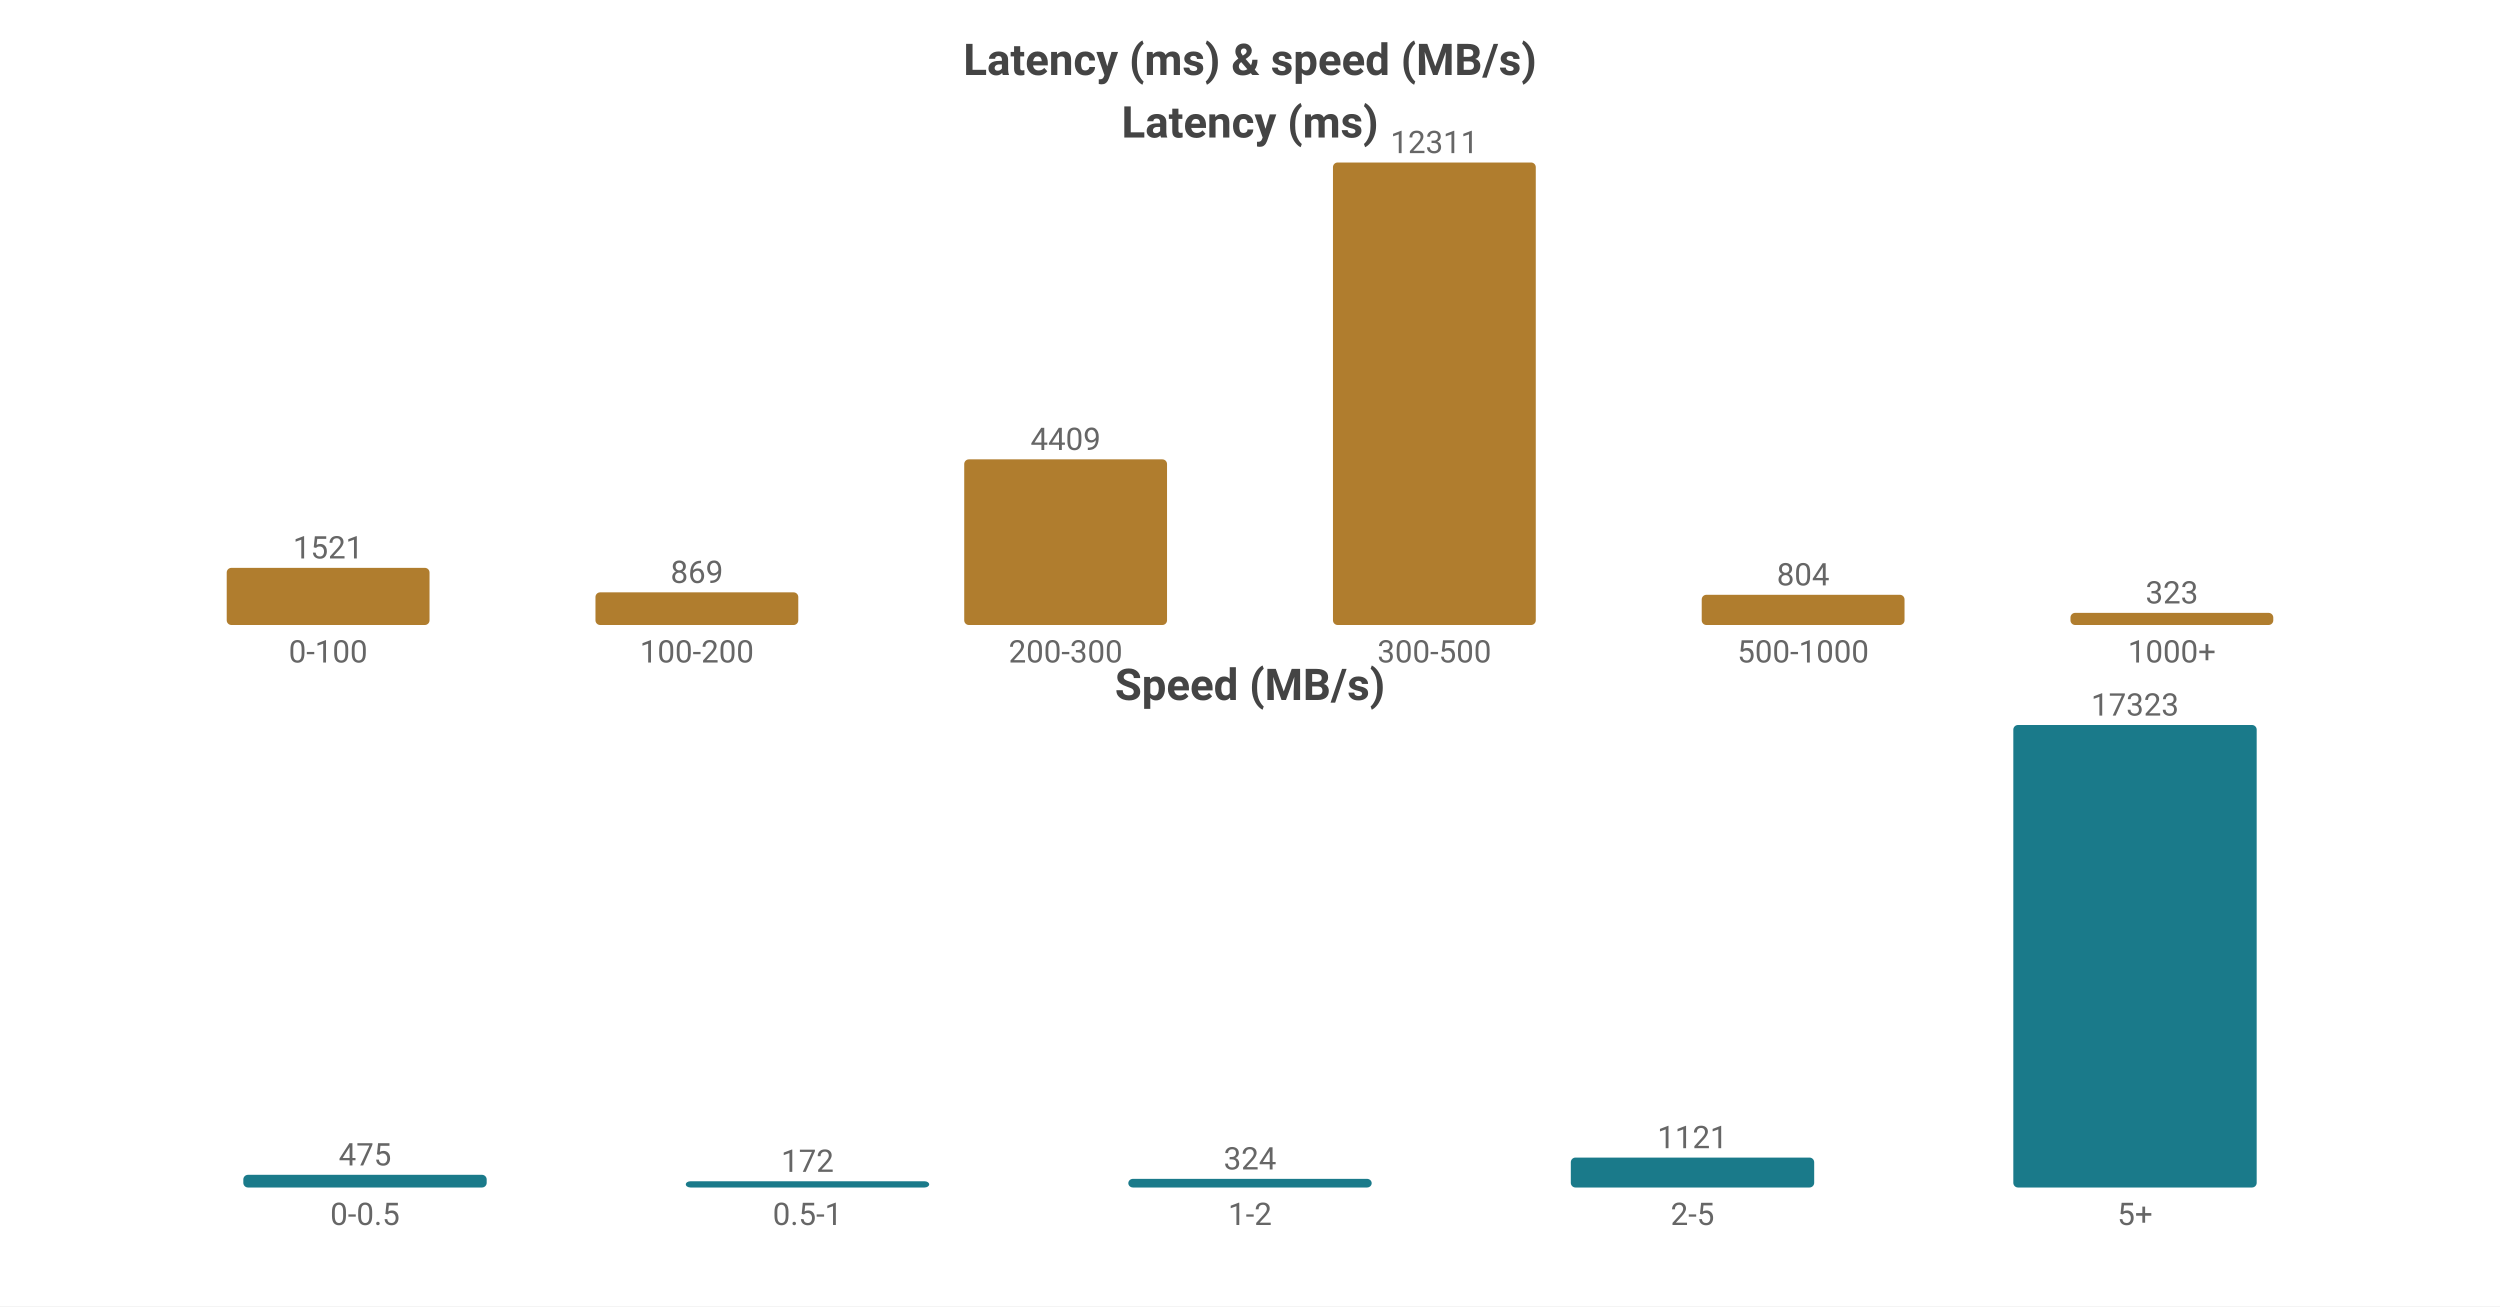
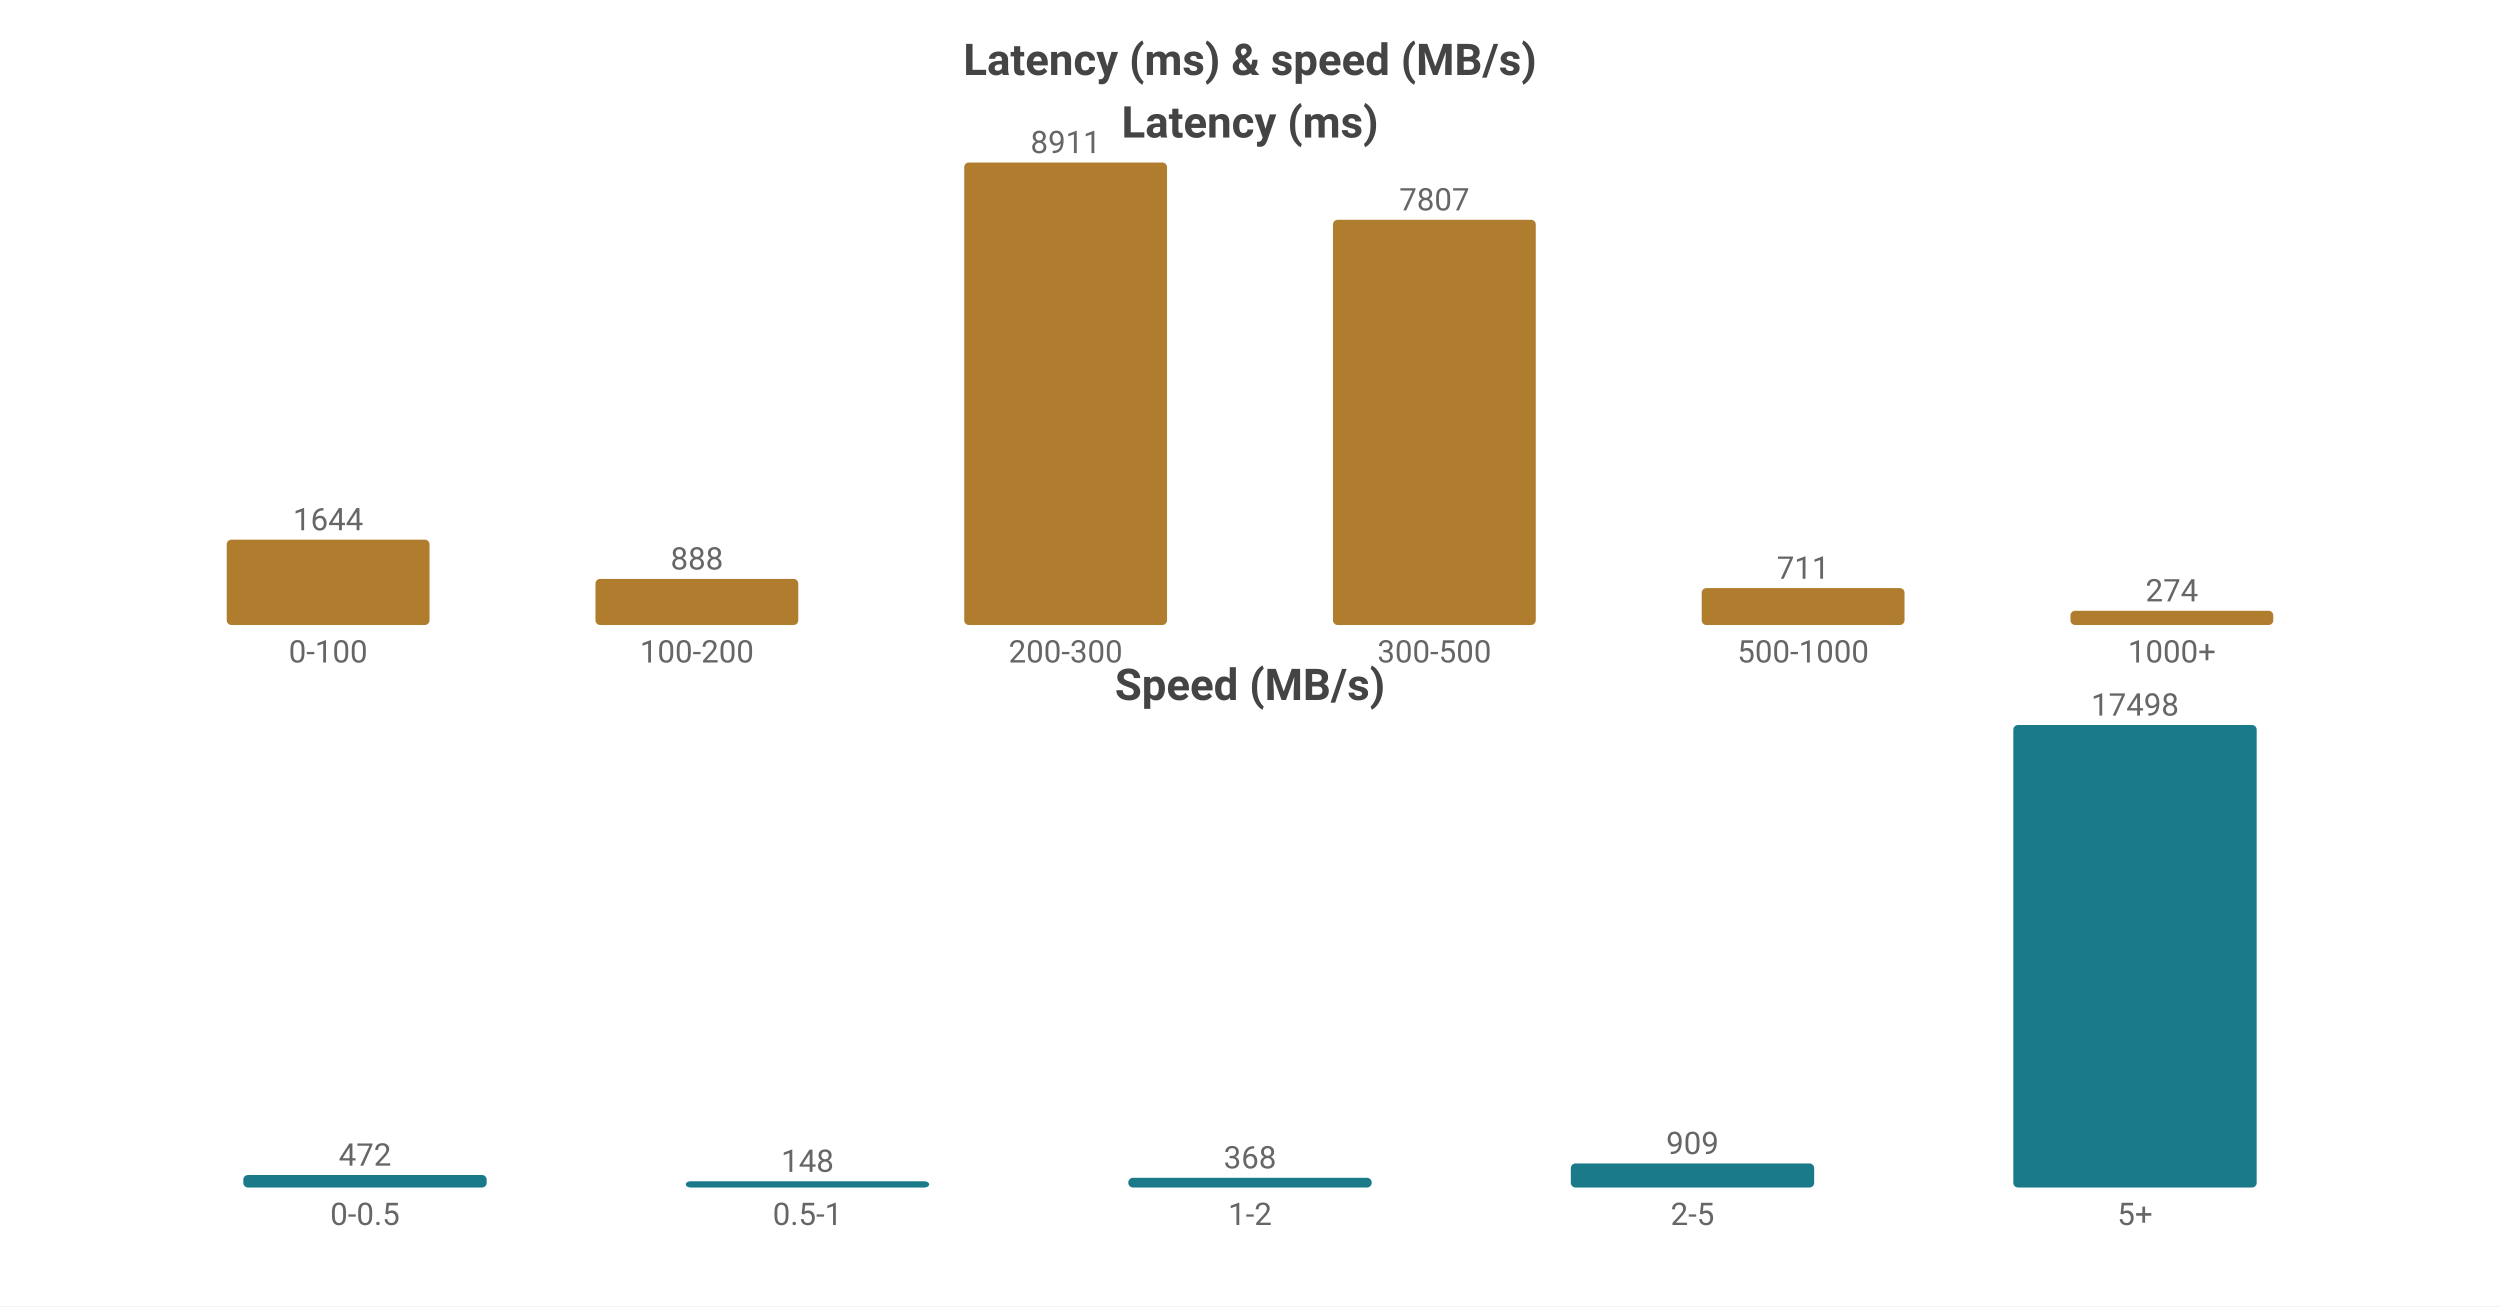
<svg xmlns="http://www.w3.org/2000/svg" width="800" height="418" viewBox="0 0 800 418">
  <rect width="800" height="418" fill="#ffffff" />
  <style>text{font-family:system-ui,-apple-system,'Segoe UI',Roboto,'PingFang SC','Microsoft YaHei','Noto Sans CJK SC',sans-serif}.g{stroke:#e8e8e8;stroke-width:1}.a{stroke:#999;stroke-width:1}.t{font-size:10px;fill:#666}.m{font-size:10px;text-anchor:middle;fill:#666}.e{font-size:10px;text-anchor:end;fill:#666}.l{font-size:11px;fill:#333}.tt{font-size:14px;font-weight:600;text-anchor:middle;fill:#444}.em{font-size:13px;text-anchor:middle;fill:#999}</style>
  <text class="tt" x="400.0" y="24">Latency (ms) &amp; speed (MB/s)</text>
  <text class="tt" x="400.0" y="44">Latency (ms)</text>
-   <rect x="72.55" y="181.715" width="64.9" height="18.285" fill="#b07d2e" rx="1.5" />
-   <text class="m" x="105.0" y="178.715">1521</text>
+   <rect x="72.55" y="172.695" width="64.9" height="27.305" fill="#b07d2e" rx="1.5" />
+   <text class="m" x="105.0" y="169.695">1644</text>
  <text class="m" x="105.0" y="212">0-100</text>
-   <rect x="190.55" y="189.553" width="64.9" height="10.447" fill="#b07d2e" rx="1.5" />
-   <text class="m" x="223.0" y="186.553">869</text>
+   <rect x="190.55" y="185.251" width="64.9" height="14.749" fill="#b07d2e" rx="1.5" />
+   <text class="m" x="223.0" y="182.251">888</text>
  <text class="m" x="223.0" y="212">100-200</text>
-   <rect x="308.55" y="146.996" width="64.9" height="53.004" fill="#b07d2e" rx="1.5" />
-   <text class="m" x="341.0" y="143.996">4409</text>
+   <rect x="308.55" y="52.0" width="64.9" height="148.0" fill="#b07d2e" rx="1.5" />
+   <text class="m" x="341.0" y="49.0">8911</text>
  <text class="m" x="341.0" y="212">200-300</text>
-   <rect x="426.55" y="52.0" width="64.9" height="148.0" fill="#b07d2e" rx="1.5" />
-   <text class="m" x="459.0" y="49.0">12311</text>
+   <rect x="426.55" y="70.336" width="64.9" height="129.664" fill="#b07d2e" rx="1.5" />
+   <text class="m" x="459.0" y="67.336">7807</text>
  <text class="m" x="459.0" y="212">300-500</text>
-   <rect x="544.55" y="190.334" width="64.9" height="9.666" fill="#b07d2e" rx="1.5" />
-   <text class="m" x="577.0" y="187.334">804</text>
+   <rect x="544.55" y="188.191" width="64.9" height="11.809" fill="#b07d2e" rx="1.5" />
+   <text class="m" x="577.0" y="185.191">711</text>
  <text class="m" x="577.0" y="212">500-1000</text>
-   <rect x="662.55" y="196.117" width="64.9" height="3.883" fill="#b07d2e" rx="1.5" />
-   <text class="m" x="695.0" y="193.117">323</text>
+   <rect x="662.55" y="195.449" width="64.9" height="4.551" fill="#b07d2e" rx="1.5" />
+   <text class="m" x="695.0" y="192.449">274</text>
  <text class="m" x="695.0" y="212">1000+</text>
  <text class="tt" x="400.0" y="224">Speed (MB/s)</text>
-   <rect x="77.86" y="375.942" width="77.88" height="4.058" fill="#1a7a8a" rx="1.5" />
-   <text class="m" x="116.8" y="372.942">475</text>
+   <rect x="77.86" y="376.008" width="77.88" height="3.992" fill="#1a7a8a" rx="1.5" />
+   <text class="m" x="116.8" y="373.008">472</text>
  <text class="m" x="116.8" y="392">0-0.5</text>
  <rect x="219.46" y="378" width="77.88" height="2" fill="#1a7a8a" rx="1.5" />
-   <text class="m" x="258.4" y="375">172</text>
+   <text class="m" x="258.4" y="375">148</text>
  <text class="m" x="258.4" y="392">0.5-1</text>
-   <rect x="361.06" y="377.232" width="77.88" height="2.768" fill="#1a7a8a" rx="1.5" />
-   <text class="m" x="400.0" y="374.232">324</text>
+   <rect x="361.06" y="376.887" width="77.88" height="3.113" fill="#1a7a8a" rx="1.5" />
+   <text class="m" x="400.0" y="373.887">368</text>
  <text class="m" x="400.0" y="392">1-2</text>
-   <rect x="502.66" y="370.423" width="77.88" height="9.577" fill="#1a7a8a" rx="1.5" />
-   <text class="m" x="541.6" y="367.423">1121</text>
+   <rect x="502.66" y="372.312" width="77.88" height="7.688" fill="#1a7a8a" rx="1.5" />
+   <text class="m" x="541.6" y="369.312">909</text>
  <text class="m" x="541.6" y="392">2-5</text>
  <rect x="644.26" y="232.0" width="77.88" height="148.0" fill="#1a7a8a" rx="1.5" />
-   <text class="m" x="683.2" y="229.0">17323</text>
+   <text class="m" x="683.2" y="229.0">17498</text>
  <text class="m" x="683.2" y="392">5+</text>
</svg>
